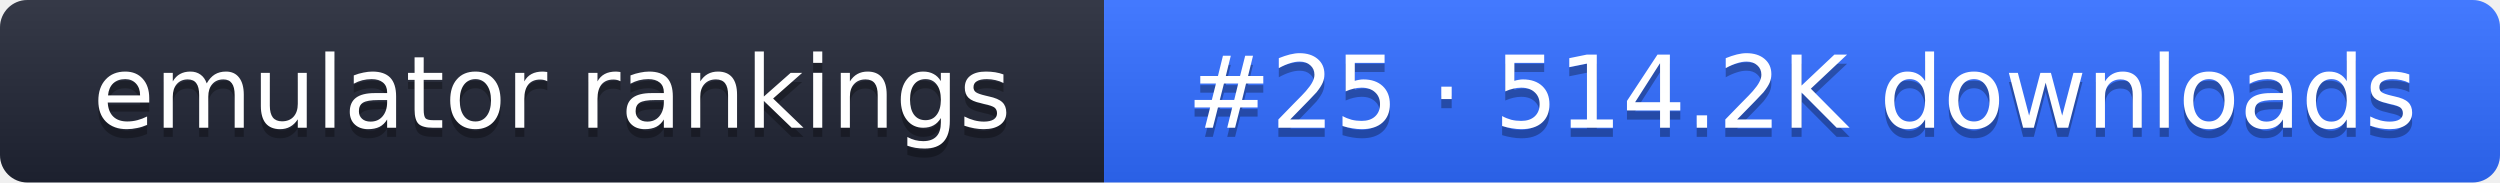
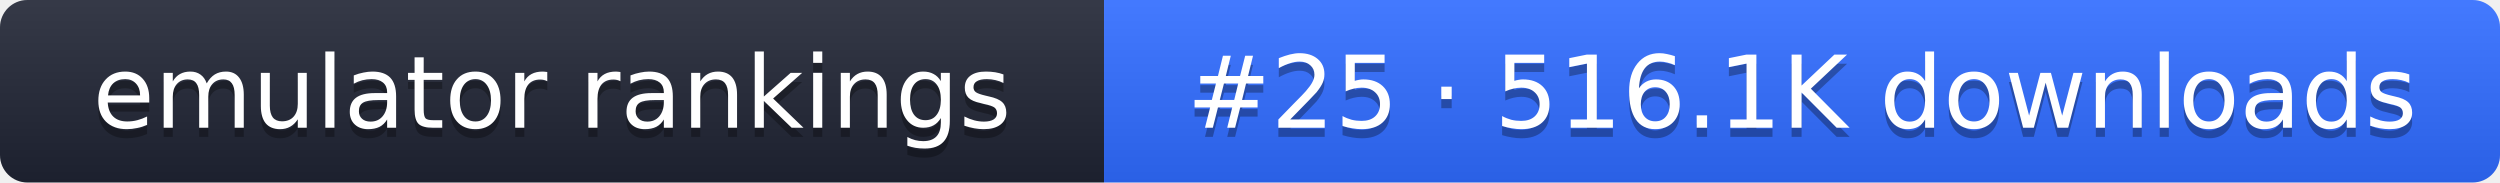
- <svg xmlns="http://www.w3.org/2000/svg" width="274" height="20" role="img" aria-label="emulator rankings: #25 · 514.2K downloads">
+ <svg xmlns="http://www.w3.org/2000/svg" width="274" height="20" role="img" aria-label="emulator rankings: #25 · 516.1K downloads">
  <linearGradient id="g" x2="0" y2="100%">
    <stop offset="0" stop-color="#fff" stop-opacity=".1" />
    <stop offset="1" stop-opacity=".1" />
  </linearGradient>
  <clipPath id="r">
    <rect width="274" height="20" rx="3" fill="#fff" />
  </clipPath>
  <g clip-path="url(#r)">
    <rect width="121" height="20" fill="#1f2433" />
    <rect x="121" width="153" height="20" fill="#2f6bff" />
    <rect width="274" height="20" fill="url(#g)" />
  </g>
  <g fill="#fff" text-anchor="middle" font-family="Verdana,DejaVu Sans,sans-serif" font-size="11">
    <text x="60.5" y="15" fill="#010101" fill-opacity=".3">emulator rankings</text>
    <text x="60.5" y="14">emulator rankings</text>
-     <text x="197.5" y="15" fill="#010101" fill-opacity=".3">#25 · 514.2K downloads</text>
-     <text x="197.5" y="14">#25 · 514.2K downloads</text>
+     <text x="197.5" y="15" fill="#010101" fill-opacity=".3">#25 · 516.1K downloads</text>
+     <text x="197.5" y="14">#25 · 516.1K downloads</text>
  </g>
</svg>
